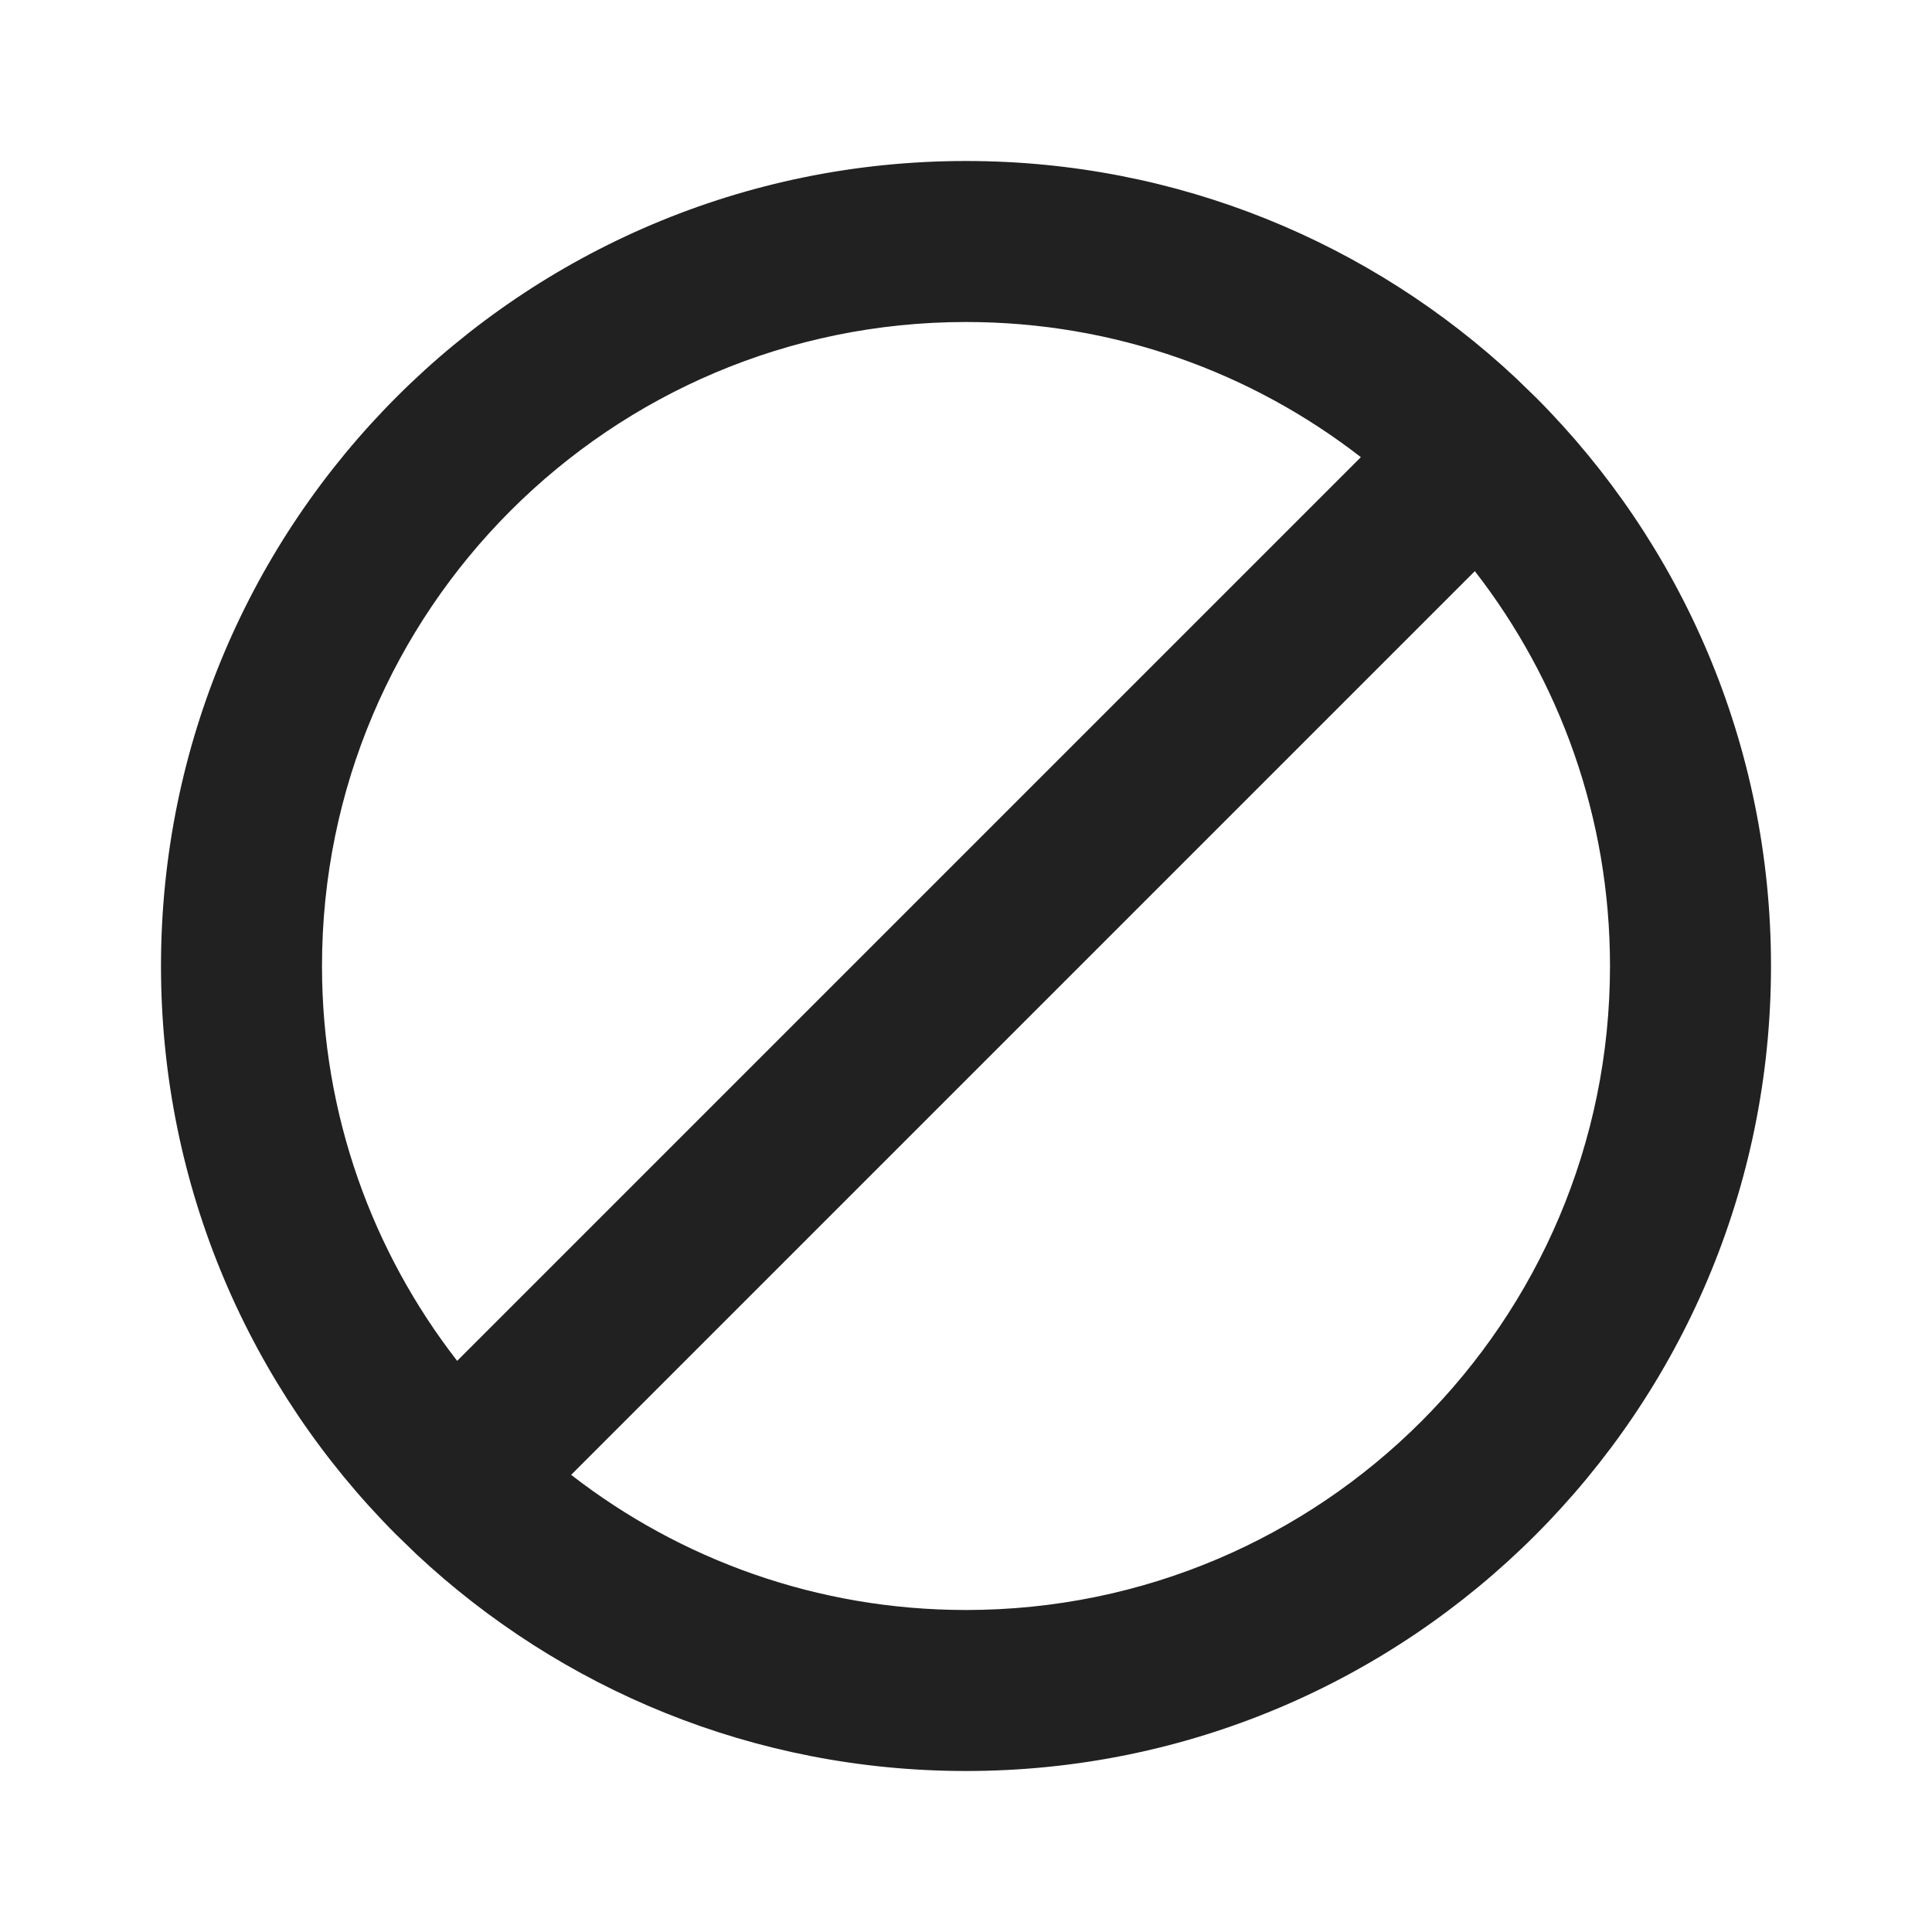
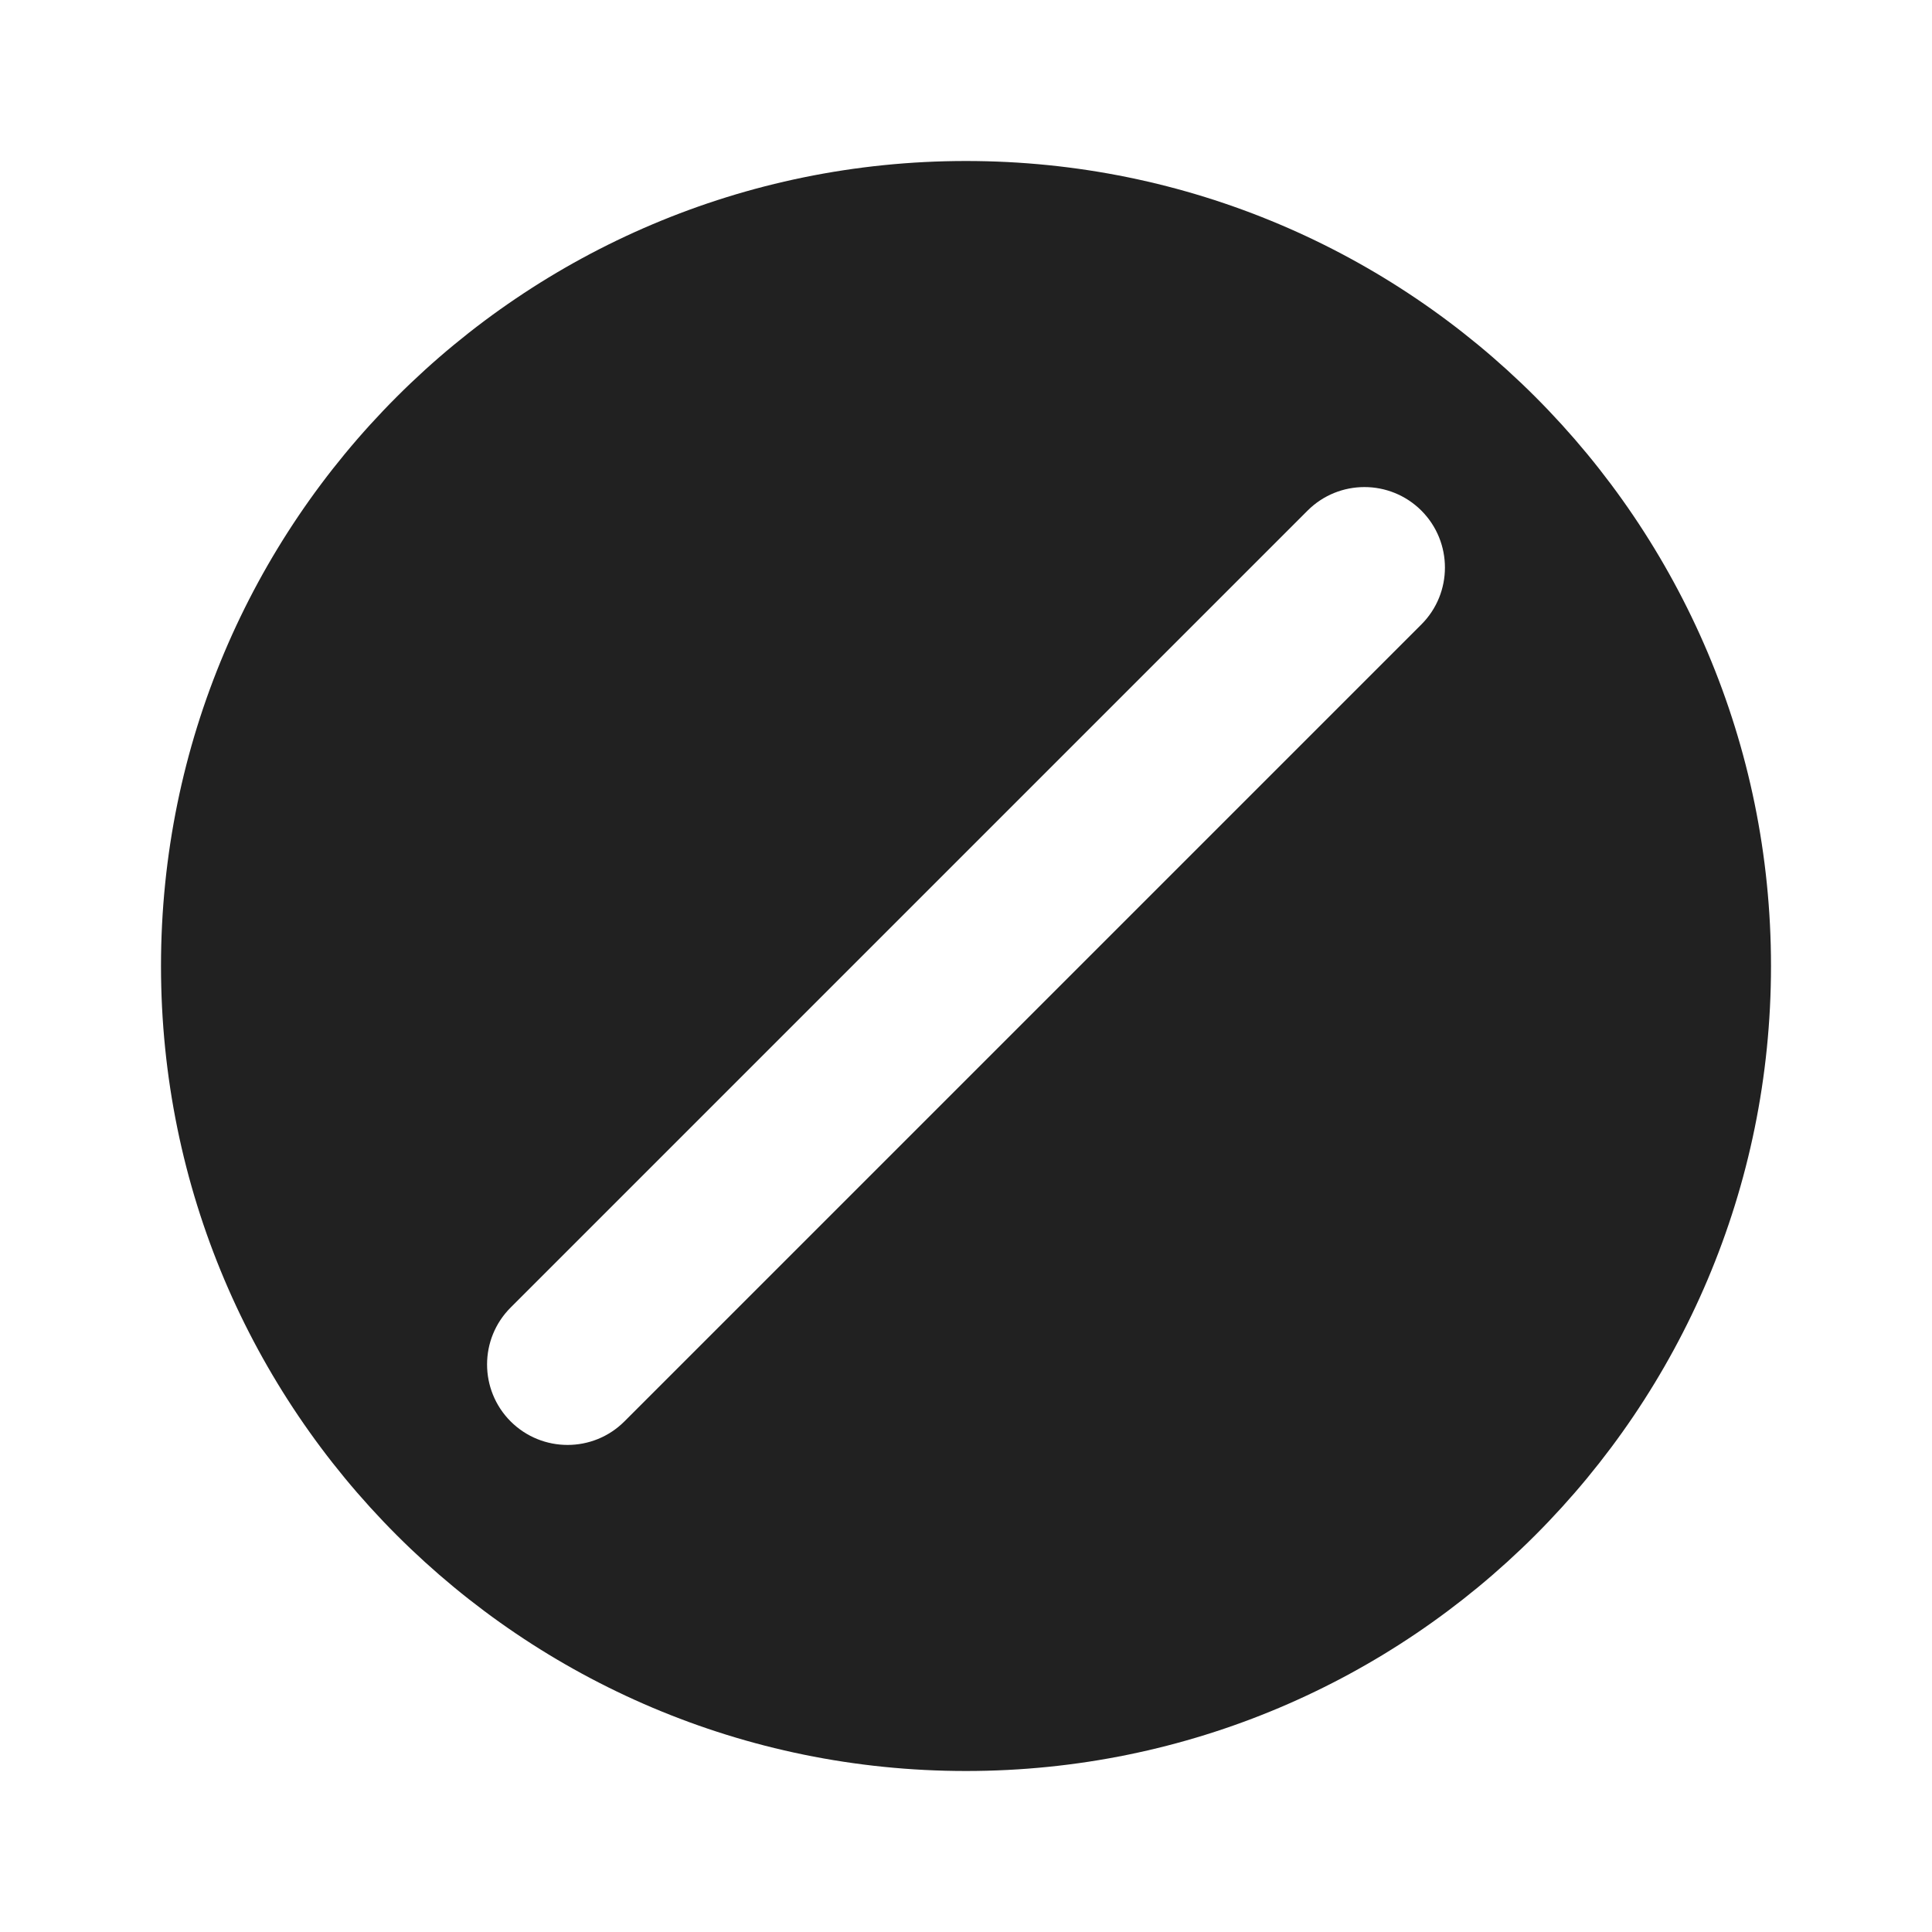
<svg xmlns="http://www.w3.org/2000/svg" width="24px" height="24px" viewBox="0 0 24 24" version="1.1">
  <g id="🔍-Product-Icons" stroke="none" stroke-width="1" fill="none" fill-rule="evenodd">
    <g id="ic_fluent_none_24_filled" fill="#212121" fill-rule="nonzero">
-       <path d="M12,2 C14.639,2 17.039,3.022 18.826,4.692 L19.086,4.944 L19.086,4.944 C20.887,6.752 22,9.246 22,12 C22,17.523 17.523,22 12,22 C9.361,22 6.961,20.978 5.174,19.308 L4.914,19.056 L4.914,19.056 C3.113,17.248 2,14.754 2,12 C2,6.477 6.477,2 12,2 Z M18.321,7.095 L7.095,18.321 C8.45,19.373 10.152,20 12,20 C16.418,20 20,16.418 20,12 C20,10.152 19.373,8.45 18.321,7.095 Z M12,4 C7.582,4 4,7.582 4,12 C4,13.848 4.627,15.55 5.679,16.905 L16.905,5.679 C15.55,4.627 13.848,4 12,4 Z" id="🎨-Color" />
+       <path d="M12,2 C17.523,2 22,6.477 22,12 C22,17.523 17.523,22 12,22 C6.477,22 2,17.523 2,12 C2,6.477 6.477,2 12,2 Z M16.243,6.343 L6.343,16.243 C5.953,16.633 5.953,17.266 6.343,17.657 C6.734,18.047 7.367,18.047 7.757,17.657 L17.657,7.757 C18.047,7.367 18.047,6.734 17.657,6.343 C17.266,5.953 16.633,5.953 16.243,6.343 Z" id="Shape" />
    </g>
  </g>
</svg>
